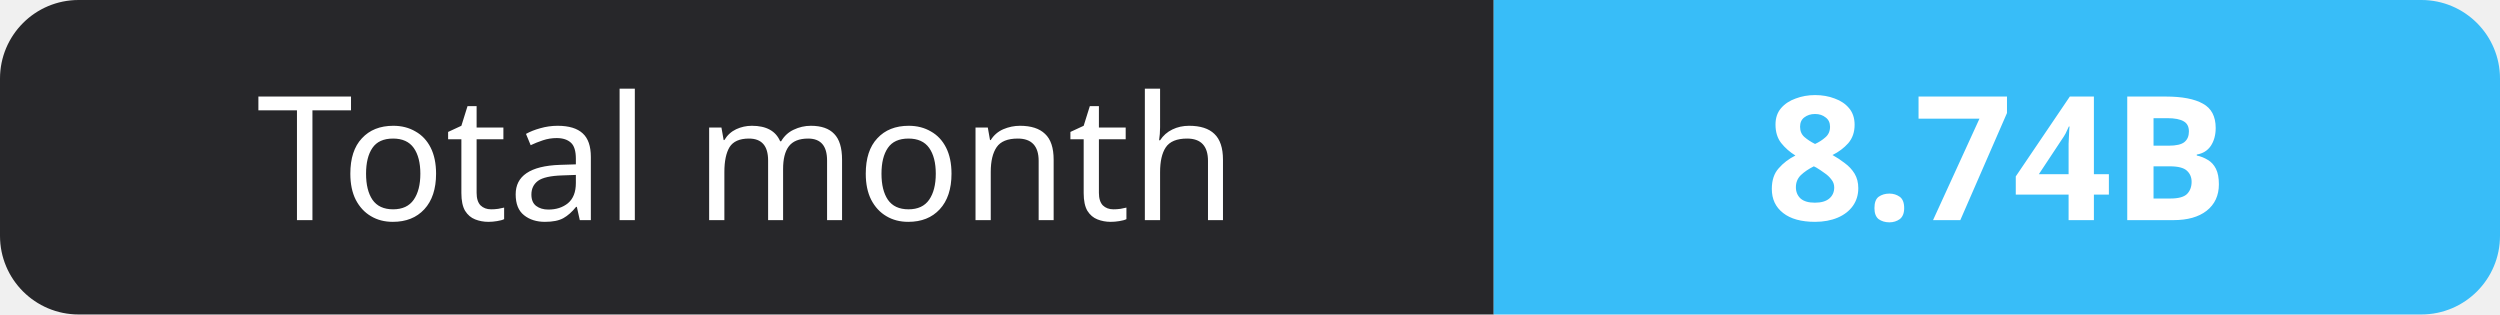
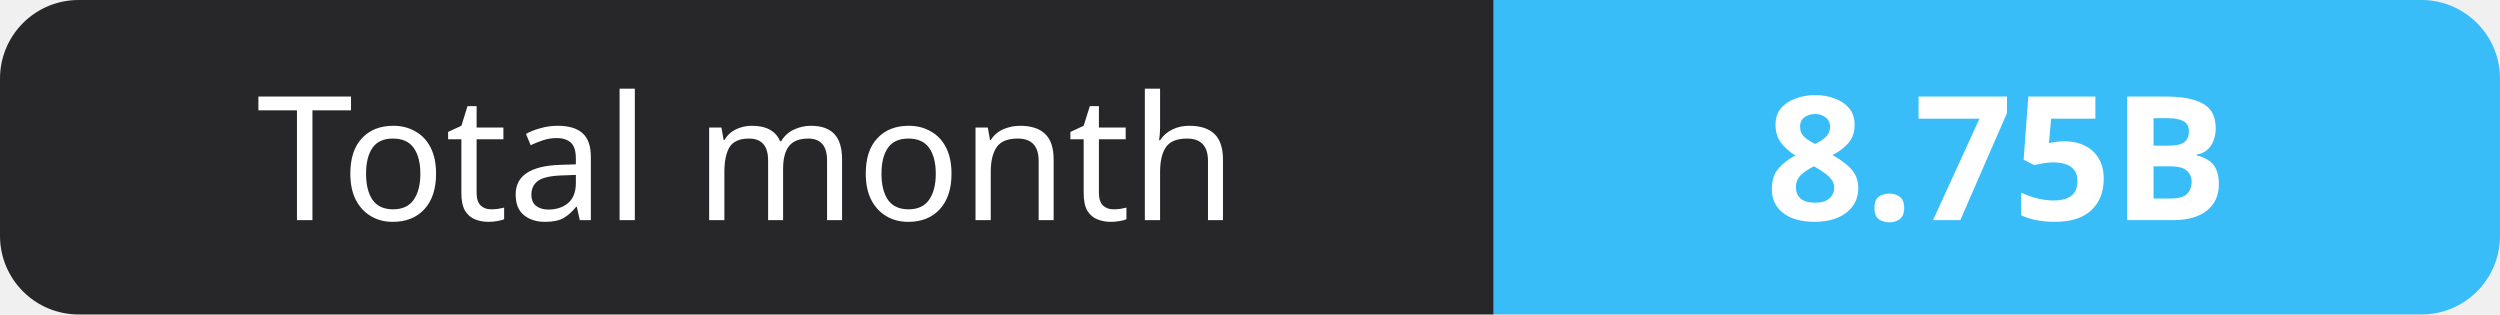
- <svg xmlns="http://www.w3.org/2000/svg" width="159" height="20" role="img" aria-label="Total month: 8.74B">
+ <svg xmlns="http://www.w3.org/2000/svg" width="159" height="20" role="img" aria-label="Total month: 8.75B">
  <clipPath id="r">
    <rect width="159" height="20" rx="5" fill="#fff" />
  </clipPath>
  <g clip-path="url(#r)">
    <rect width="95" height="20" fill="#27272a" />
    <rect x="95" width="64" height="20" fill="#38bdf8" />
  </g>
  <g fill="#fff" text-anchor="middle" font-family="Verdana,Geneva,sans-serif" font-size="11">
    <text x="47.5" y="14">Total month</text>
-     <text x="127.0" y="14" font-weight="700">8.74B</text>
+     <text x="127.0" y="14" font-weight="700">8.75B</text>
  </g>
</svg>
